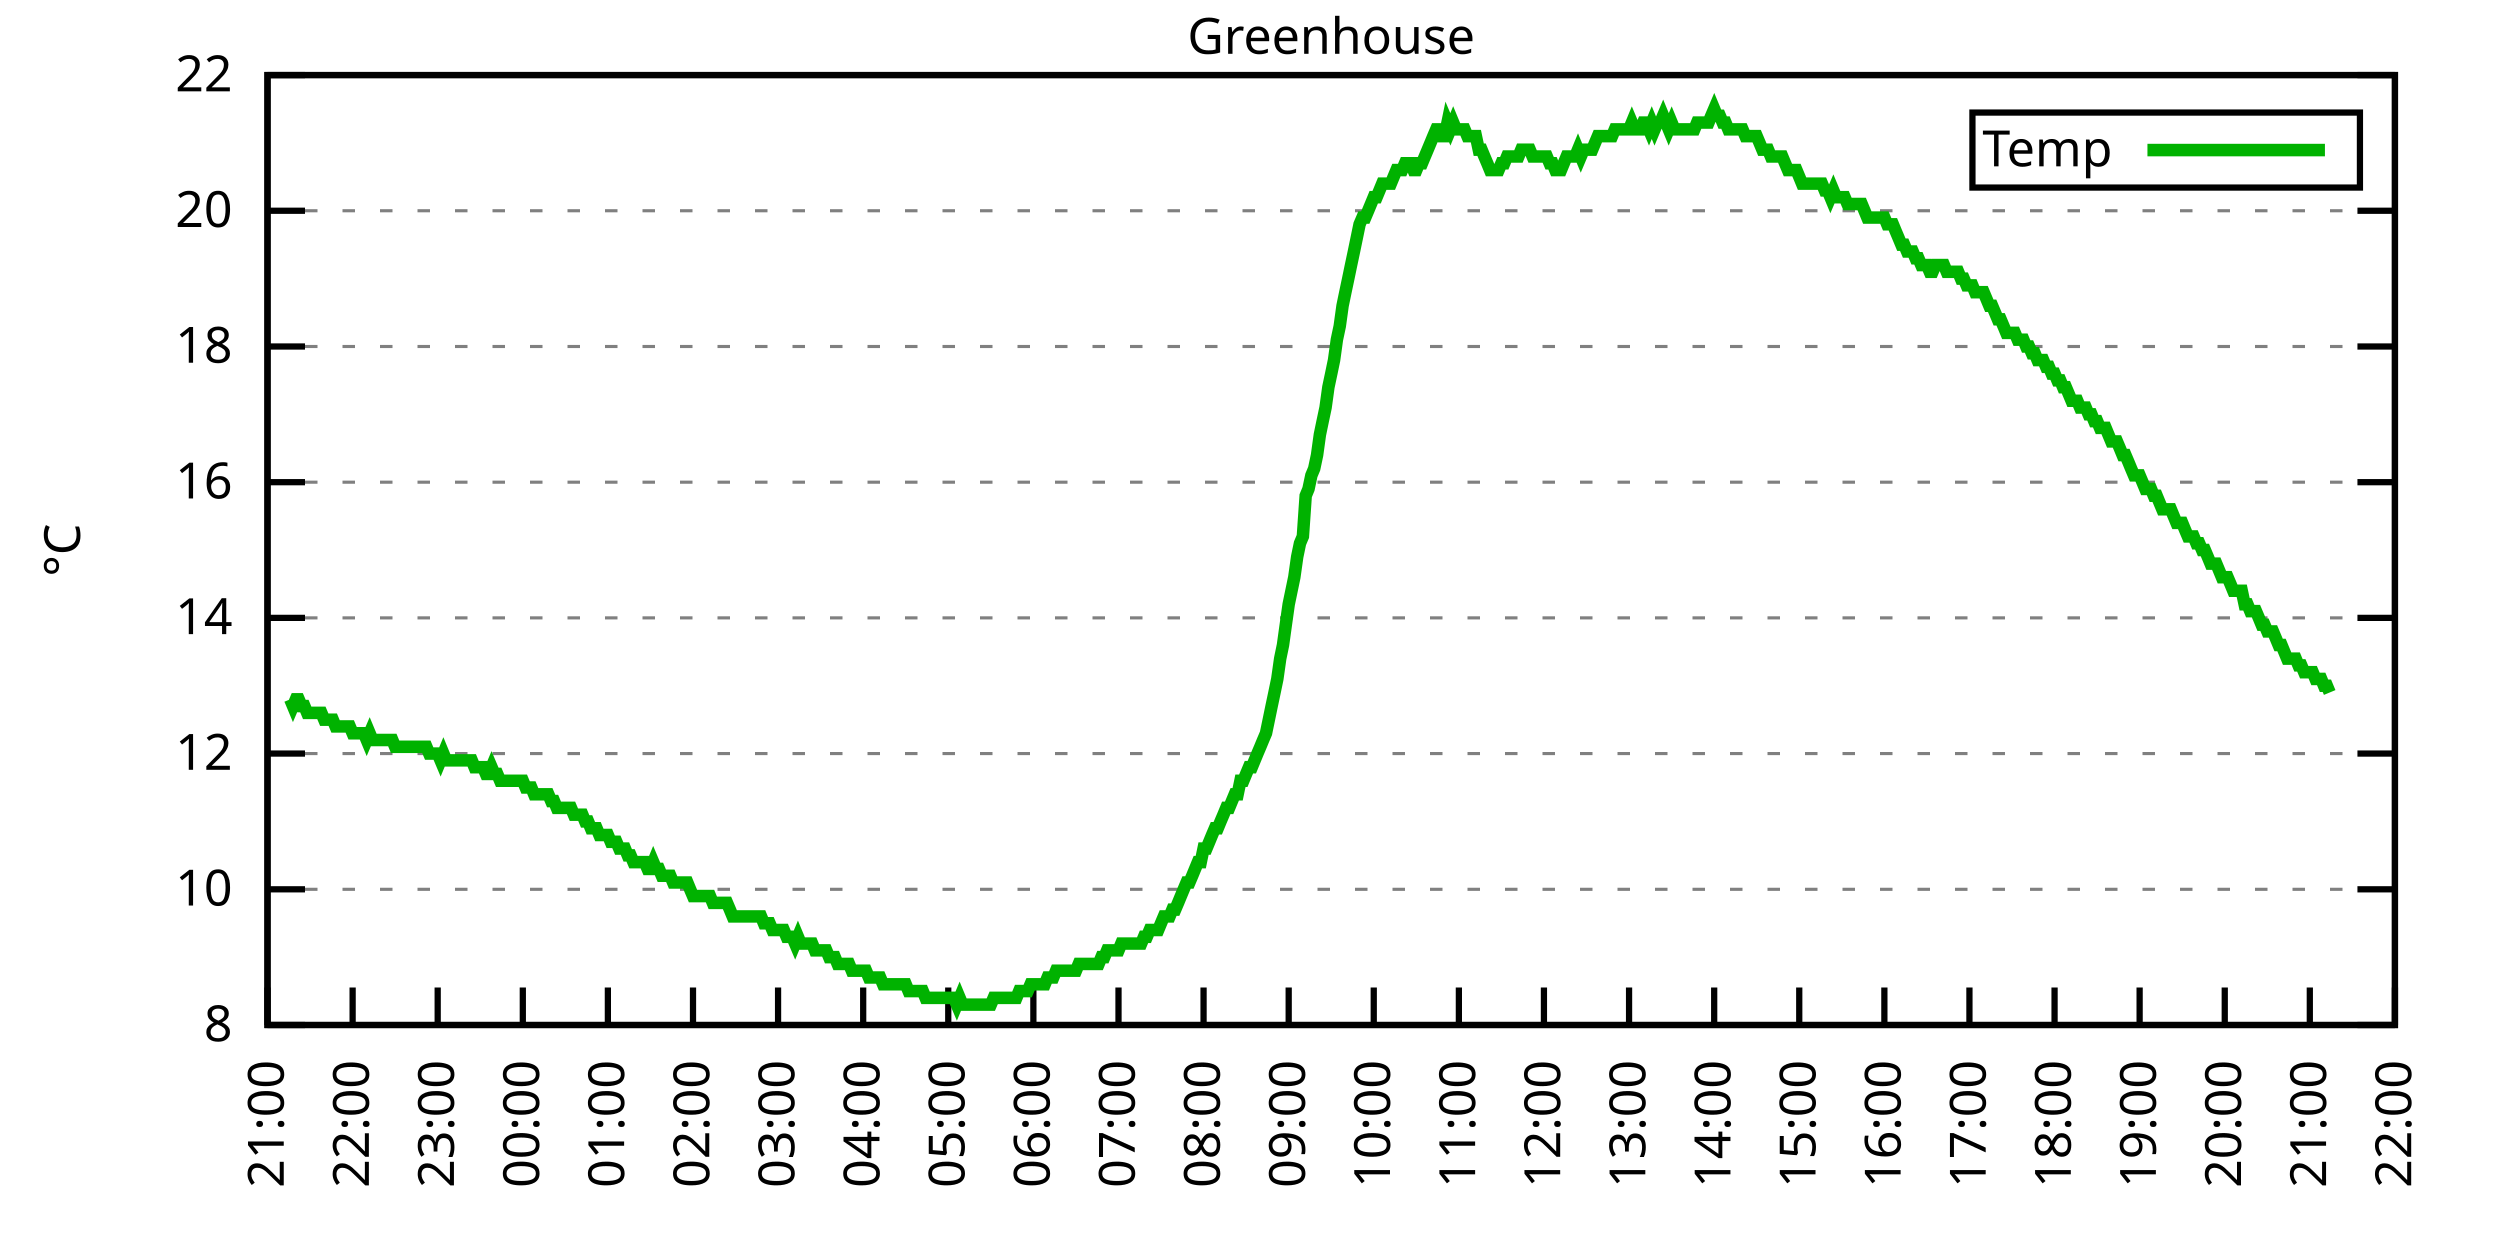
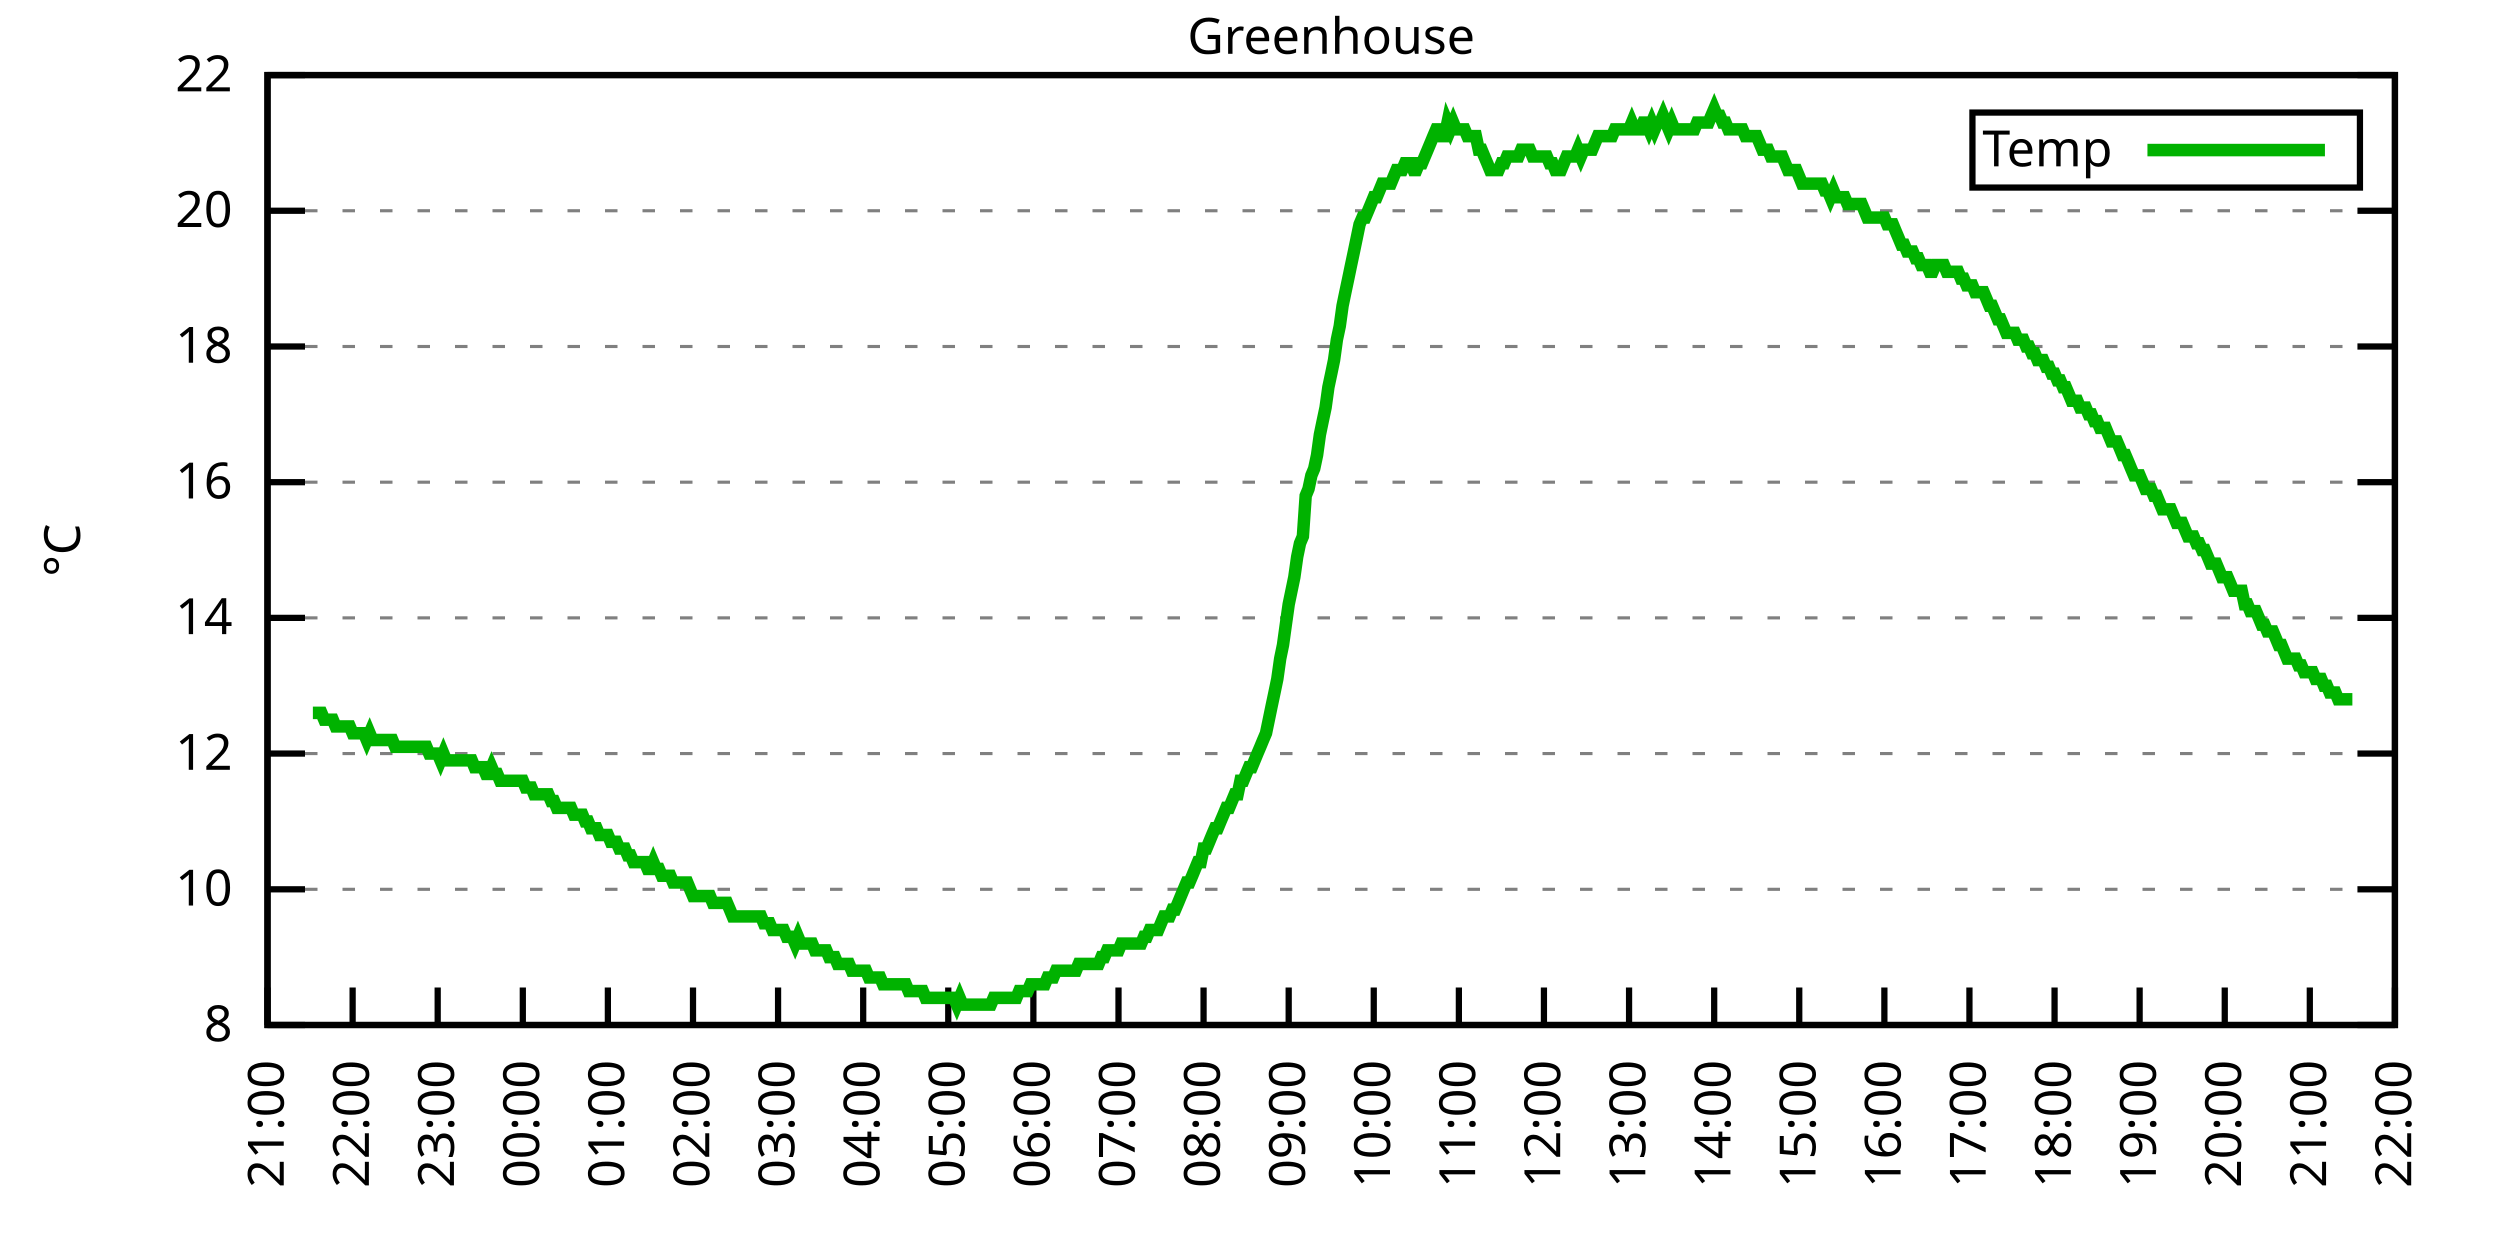
<svg xmlns="http://www.w3.org/2000/svg" xmlns:xlink="http://www.w3.org/1999/xlink" width="400" height="200" viewBox="0 0 400 200">
  <g id="gnuplot_canvas">
    <rect x="0" y="0" width="400" height="200" fill="none" />
    <defs>
      <circle id="gpDot" r="0.5" stroke-width="0.5" stroke="currentColor" />
      <path id="gpPt0" stroke-width="0.333" stroke="currentColor" d="M-1,0 h2 M0,-1 v2" />
      <path id="gpPt1" stroke-width="0.333" stroke="currentColor" d="M-1,-1 L1,1 M1,-1 L-1,1" />
      <path id="gpPt2" stroke-width="0.333" stroke="currentColor" d="M-1,0 L1,0 M0,-1 L0,1 M-1,-1 L1,1 M-1,1 L1,-1" />
      <rect id="gpPt3" stroke-width="0.333" stroke="currentColor" x="-1" y="-1" width="2" height="2" />
      <rect id="gpPt4" stroke-width="0.333" stroke="currentColor" fill="currentColor" x="-1" y="-1" width="2" height="2" />
      <circle id="gpPt5" stroke-width="0.333" stroke="currentColor" cx="0" cy="0" r="1" />
      <use xlink:href="#gpPt5" id="gpPt6" fill="currentColor" stroke="none" />
      <path id="gpPt7" stroke-width="0.333" stroke="currentColor" d="M0,-1.33 L-1.33,0.67 L1.33,0.67 z" />
      <use xlink:href="#gpPt7" id="gpPt8" fill="currentColor" stroke="none" />
      <use xlink:href="#gpPt7" id="gpPt9" stroke="currentColor" transform="rotate(180)" />
      <use xlink:href="#gpPt9" id="gpPt10" fill="currentColor" stroke="none" />
      <use xlink:href="#gpPt3" id="gpPt11" stroke="currentColor" transform="rotate(45)" />
      <use xlink:href="#gpPt11" id="gpPt12" fill="currentColor" stroke="none" />
      <path id="gpPt13" stroke-width="0.333" stroke="currentColor" d="M0,1.330 L1.265,0.411 L0.782,-1.067 L-0.782,-1.076 L-1.265,0.411 z" />
      <use xlink:href="#gpPt13" id="gpPt14" fill="currentColor" stroke="none" />
      <filter id="textbox" filterUnits="objectBoundingBox" x="0" y="0" height="1" width="1">
        <feFlood flood-color="white" flood-opacity="1" result="bgnd" />
        <feComposite in="SourceGraphic" in2="bgnd" operator="atop" />
      </filter>
      <filter id="greybox" filterUnits="objectBoundingBox" x="0" y="0" height="1" width="1">
        <feFlood flood-color="lightgrey" flood-opacity="1" result="grey" />
        <feComposite in="SourceGraphic" in2="grey" operator="atop" />
      </filter>
    </defs>
    <g fill="none" color="white" stroke="currentColor" stroke-width="1.00" stroke-linecap="butt" stroke-linejoin="miter">
</g>
    <g fill="none" color="black" stroke="currentColor" stroke-width="1.00" stroke-linecap="butt" stroke-linejoin="miter">
      <g stroke="none" shape-rendering="crispEdges">
        <polygon fill="rgb(255, 255, 255)" points="42.80,164.00 383.18,164.00 383.18,12.02 42.80,12.02 " />
      </g>
    </g>
    <g fill="none" color="black" stroke="currentColor" stroke-width="1.00" stroke-linecap="butt" stroke-linejoin="miter">
</g>
    <g fill="none" color="black" stroke="black" stroke-width="0.50" stroke-linecap="butt" stroke-linejoin="miter">
</g>
    <g fill="none" color="gray" stroke="currentColor" stroke-width="0.50" stroke-linecap="butt" stroke-linejoin="miter">
      <path stroke="gray" stroke-dasharray="2,4" class="gridline" d="M42.80,164.00 L383.19,164.00  " />
    </g>
    <g fill="none" color="gray" stroke="gray" stroke-width="1.00" stroke-linecap="butt" stroke-linejoin="miter">
</g>
    <g fill="none" color="black" stroke="currentColor" stroke-width="1.00" stroke-linecap="butt" stroke-linejoin="miter">
      <path stroke="black" d="M42.80,164.00 L48.80,164.00 M383.19,164.00 L377.19,164.00  " />
      <g transform="translate(37.20,166.60)" stroke="none" fill="black" font-family="Sans" font-size="8.00" text-anchor="end">
        <text>
          <tspan font-family="Sans"> 8</tspan>
        </text>
      </g>
    </g>
    <g fill="none" color="black" stroke="currentColor" stroke-width="1.00" stroke-linecap="butt" stroke-linejoin="miter">
</g>
    <g fill="none" color="black" stroke="black" stroke-width="0.50" stroke-linecap="butt" stroke-linejoin="miter">
</g>
    <g fill="none" color="gray" stroke="currentColor" stroke-width="0.50" stroke-linecap="butt" stroke-linejoin="miter">
      <path stroke="gray" stroke-dasharray="2,4" class="gridline" d="M42.80,142.29 L383.19,142.29  " />
    </g>
    <g fill="none" color="gray" stroke="gray" stroke-width="1.00" stroke-linecap="butt" stroke-linejoin="miter">
</g>
    <g fill="none" color="black" stroke="currentColor" stroke-width="1.00" stroke-linecap="butt" stroke-linejoin="miter">
      <path stroke="black" d="M42.80,142.29 L48.80,142.29 M383.19,142.29 L377.19,142.29  " />
      <g transform="translate(37.20,144.89)" stroke="none" fill="black" font-family="Sans" font-size="8.00" text-anchor="end">
        <text>
          <tspan font-family="Sans"> 10</tspan>
        </text>
      </g>
    </g>
    <g fill="none" color="black" stroke="currentColor" stroke-width="1.00" stroke-linecap="butt" stroke-linejoin="miter">
</g>
    <g fill="none" color="black" stroke="black" stroke-width="0.50" stroke-linecap="butt" stroke-linejoin="miter">
</g>
    <g fill="none" color="gray" stroke="currentColor" stroke-width="0.50" stroke-linecap="butt" stroke-linejoin="miter">
      <path stroke="gray" stroke-dasharray="2,4" class="gridline" d="M42.80,120.57 L383.19,120.57  " />
    </g>
    <g fill="none" color="gray" stroke="gray" stroke-width="1.00" stroke-linecap="butt" stroke-linejoin="miter">
</g>
    <g fill="none" color="black" stroke="currentColor" stroke-width="1.00" stroke-linecap="butt" stroke-linejoin="miter">
      <path stroke="black" d="M42.80,120.57 L48.80,120.57 M383.19,120.57 L377.19,120.57  " />
      <g transform="translate(37.20,123.17)" stroke="none" fill="black" font-family="Sans" font-size="8.00" text-anchor="end">
        <text>
          <tspan font-family="Sans"> 12</tspan>
        </text>
      </g>
    </g>
    <g fill="none" color="black" stroke="currentColor" stroke-width="1.00" stroke-linecap="butt" stroke-linejoin="miter">
</g>
    <g fill="none" color="black" stroke="black" stroke-width="0.50" stroke-linecap="butt" stroke-linejoin="miter">
</g>
    <g fill="none" color="gray" stroke="currentColor" stroke-width="0.50" stroke-linecap="butt" stroke-linejoin="miter">
      <path stroke="gray" stroke-dasharray="2,4" class="gridline" d="M42.80,98.86 L383.19,98.86  " />
    </g>
    <g fill="none" color="gray" stroke="gray" stroke-width="1.00" stroke-linecap="butt" stroke-linejoin="miter">
</g>
    <g fill="none" color="black" stroke="currentColor" stroke-width="1.00" stroke-linecap="butt" stroke-linejoin="miter">
      <path stroke="black" d="M42.80,98.86 L48.80,98.86 M383.19,98.86 L377.19,98.86  " />
      <g transform="translate(37.20,101.46)" stroke="none" fill="black" font-family="Sans" font-size="8.00" text-anchor="end">
        <text>
          <tspan font-family="Sans"> 14</tspan>
        </text>
      </g>
    </g>
    <g fill="none" color="black" stroke="currentColor" stroke-width="1.00" stroke-linecap="butt" stroke-linejoin="miter">
</g>
    <g fill="none" color="black" stroke="black" stroke-width="0.50" stroke-linecap="butt" stroke-linejoin="miter">
</g>
    <g fill="none" color="gray" stroke="currentColor" stroke-width="0.50" stroke-linecap="butt" stroke-linejoin="miter">
      <path stroke="gray" stroke-dasharray="2,4" class="gridline" d="M42.80,77.15 L383.19,77.15  " />
    </g>
    <g fill="none" color="gray" stroke="gray" stroke-width="1.00" stroke-linecap="butt" stroke-linejoin="miter">
</g>
    <g fill="none" color="black" stroke="currentColor" stroke-width="1.00" stroke-linecap="butt" stroke-linejoin="miter">
      <path stroke="black" d="M42.80,77.15 L48.80,77.15 M383.19,77.15 L377.19,77.15  " />
      <g transform="translate(37.20,79.75)" stroke="none" fill="black" font-family="Sans" font-size="8.00" text-anchor="end">
        <text>
          <tspan font-family="Sans"> 16</tspan>
        </text>
      </g>
    </g>
    <g fill="none" color="black" stroke="currentColor" stroke-width="1.00" stroke-linecap="butt" stroke-linejoin="miter">
</g>
    <g fill="none" color="black" stroke="black" stroke-width="0.50" stroke-linecap="butt" stroke-linejoin="miter">
</g>
    <g fill="none" color="gray" stroke="currentColor" stroke-width="0.50" stroke-linecap="butt" stroke-linejoin="miter">
      <path stroke="gray" stroke-dasharray="2,4" class="gridline" d="M42.80,55.44 L383.19,55.44  " />
    </g>
    <g fill="none" color="gray" stroke="gray" stroke-width="1.00" stroke-linecap="butt" stroke-linejoin="miter">
</g>
    <g fill="none" color="black" stroke="currentColor" stroke-width="1.00" stroke-linecap="butt" stroke-linejoin="miter">
      <path stroke="black" d="M42.80,55.44 L48.80,55.44 M383.19,55.44 L377.19,55.44  " />
      <g transform="translate(37.20,58.04)" stroke="none" fill="black" font-family="Sans" font-size="8.00" text-anchor="end">
        <text>
          <tspan font-family="Sans"> 18</tspan>
        </text>
      </g>
    </g>
    <g fill="none" color="black" stroke="currentColor" stroke-width="1.00" stroke-linecap="butt" stroke-linejoin="miter">
</g>
    <g fill="none" color="black" stroke="black" stroke-width="0.50" stroke-linecap="butt" stroke-linejoin="miter">
</g>
    <g fill="none" color="gray" stroke="currentColor" stroke-width="0.50" stroke-linecap="butt" stroke-linejoin="miter">
      <path stroke="gray" stroke-dasharray="2,4" class="gridline" d="M42.80,33.72 L383.19,33.72  " />
    </g>
    <g fill="none" color="gray" stroke="gray" stroke-width="1.00" stroke-linecap="butt" stroke-linejoin="miter">
</g>
    <g fill="none" color="black" stroke="currentColor" stroke-width="1.00" stroke-linecap="butt" stroke-linejoin="miter">
      <path stroke="black" d="M42.80,33.72 L48.80,33.72 M383.19,33.72 L377.19,33.72  " />
      <g transform="translate(37.20,36.32)" stroke="none" fill="black" font-family="Sans" font-size="8.00" text-anchor="end">
        <text>
          <tspan font-family="Sans"> 20</tspan>
        </text>
      </g>
    </g>
    <g fill="none" color="black" stroke="currentColor" stroke-width="1.00" stroke-linecap="butt" stroke-linejoin="miter">
</g>
    <g fill="none" color="black" stroke="black" stroke-width="0.50" stroke-linecap="butt" stroke-linejoin="miter">
</g>
    <g fill="none" color="gray" stroke="currentColor" stroke-width="0.50" stroke-linecap="butt" stroke-linejoin="miter">
      <path stroke="gray" stroke-dasharray="2,4" class="gridline" d="M42.80,12.01 L383.19,12.01  " />
    </g>
    <g fill="none" color="gray" stroke="gray" stroke-width="1.00" stroke-linecap="butt" stroke-linejoin="miter">
</g>
    <g fill="none" color="black" stroke="currentColor" stroke-width="1.00" stroke-linecap="butt" stroke-linejoin="miter">
      <path stroke="black" d="M42.80,12.01 L48.80,12.01 M383.19,12.01 L377.19,12.01  " />
      <g transform="translate(37.20,14.61)" stroke="none" fill="black" font-family="Sans" font-size="8.00" text-anchor="end">
        <text>
          <tspan font-family="Sans"> 22</tspan>
        </text>
      </g>
    </g>
    <g fill="none" color="black" stroke="currentColor" stroke-width="1.00" stroke-linecap="butt" stroke-linejoin="miter">
      <path stroke="black" d="M42.80,164.00 L42.80,158.00  " />
      <g transform="translate(45.40,169.60) rotate(270.00)" stroke="none" fill="black" font-family="Sans" font-size="8.00" text-anchor="end">
        <text>
          <tspan font-family="Sans">21:00</tspan>
        </text>
      </g>
    </g>
    <g fill="none" color="black" stroke="currentColor" stroke-width="1.00" stroke-linecap="butt" stroke-linejoin="miter">
      <path stroke="black" d="M56.42,164.00 L56.42,158.00  " />
      <g transform="translate(59.02,169.60) rotate(270.00)" stroke="none" fill="black" font-family="Sans" font-size="8.00" text-anchor="end">
        <text>
          <tspan font-family="Sans">22:00</tspan>
        </text>
      </g>
    </g>
    <g fill="none" color="black" stroke="currentColor" stroke-width="1.00" stroke-linecap="butt" stroke-linejoin="miter">
      <path stroke="black" d="M70.03,164.00 L70.03,158.00  " />
      <g transform="translate(72.63,169.60) rotate(270.00)" stroke="none" fill="black" font-family="Sans" font-size="8.00" text-anchor="end">
        <text>
          <tspan font-family="Sans">23:00</tspan>
        </text>
      </g>
    </g>
    <g fill="none" color="black" stroke="currentColor" stroke-width="1.00" stroke-linecap="butt" stroke-linejoin="miter">
      <path stroke="black" d="M83.65,164.00 L83.65,158.00  " />
      <g transform="translate(86.25,169.60) rotate(270.00)" stroke="none" fill="black" font-family="Sans" font-size="8.00" text-anchor="end">
        <text>
          <tspan font-family="Sans">00:00</tspan>
        </text>
      </g>
    </g>
    <g fill="none" color="black" stroke="currentColor" stroke-width="1.00" stroke-linecap="butt" stroke-linejoin="miter">
      <path stroke="black" d="M97.26,164.00 L97.26,158.00  " />
      <g transform="translate(99.86,169.60) rotate(270.00)" stroke="none" fill="black" font-family="Sans" font-size="8.00" text-anchor="end">
        <text>
          <tspan font-family="Sans">01:00</tspan>
        </text>
      </g>
    </g>
    <g fill="none" color="black" stroke="currentColor" stroke-width="1.00" stroke-linecap="butt" stroke-linejoin="miter">
      <path stroke="black" d="M110.88,164.00 L110.88,158.00  " />
      <g transform="translate(113.48,169.60) rotate(270.00)" stroke="none" fill="black" font-family="Sans" font-size="8.00" text-anchor="end">
        <text>
          <tspan font-family="Sans">02:00</tspan>
        </text>
      </g>
    </g>
    <g fill="none" color="black" stroke="currentColor" stroke-width="1.00" stroke-linecap="butt" stroke-linejoin="miter">
      <path stroke="black" d="M124.49,164.00 L124.49,158.00  " />
      <g transform="translate(127.09,169.60) rotate(270.00)" stroke="none" fill="black" font-family="Sans" font-size="8.00" text-anchor="end">
        <text>
          <tspan font-family="Sans">03:00</tspan>
        </text>
      </g>
    </g>
    <g fill="none" color="black" stroke="currentColor" stroke-width="1.00" stroke-linecap="butt" stroke-linejoin="miter">
      <path stroke="black" d="M138.11,164.00 L138.11,158.00  " />
      <g transform="translate(140.71,169.60) rotate(270.00)" stroke="none" fill="black" font-family="Sans" font-size="8.00" text-anchor="end">
        <text>
          <tspan font-family="Sans">04:00</tspan>
        </text>
      </g>
    </g>
    <g fill="none" color="black" stroke="currentColor" stroke-width="1.00" stroke-linecap="butt" stroke-linejoin="miter">
      <path stroke="black" d="M151.72,164.00 L151.72,158.00  " />
      <g transform="translate(154.32,169.60) rotate(270.00)" stroke="none" fill="black" font-family="Sans" font-size="8.00" text-anchor="end">
        <text>
          <tspan font-family="Sans">05:00</tspan>
        </text>
      </g>
    </g>
    <g fill="none" color="black" stroke="currentColor" stroke-width="1.00" stroke-linecap="butt" stroke-linejoin="miter">
      <path stroke="black" d="M165.34,164.00 L165.34,158.00  " />
      <g transform="translate(167.94,169.60) rotate(270.00)" stroke="none" fill="black" font-family="Sans" font-size="8.00" text-anchor="end">
        <text>
          <tspan font-family="Sans">06:00</tspan>
        </text>
      </g>
    </g>
    <g fill="none" color="black" stroke="currentColor" stroke-width="1.00" stroke-linecap="butt" stroke-linejoin="miter">
      <path stroke="black" d="M178.96,164.00 L178.96,158.00  " />
      <g transform="translate(181.56,169.60) rotate(270.00)" stroke="none" fill="black" font-family="Sans" font-size="8.00" text-anchor="end">
        <text>
          <tspan font-family="Sans">07:00</tspan>
        </text>
      </g>
    </g>
    <g fill="none" color="black" stroke="currentColor" stroke-width="1.00" stroke-linecap="butt" stroke-linejoin="miter">
      <path stroke="black" d="M192.57,164.00 L192.57,158.00  " />
      <g transform="translate(195.17,169.60) rotate(270.00)" stroke="none" fill="black" font-family="Sans" font-size="8.00" text-anchor="end">
        <text>
          <tspan font-family="Sans">08:00</tspan>
        </text>
      </g>
    </g>
    <g fill="none" color="black" stroke="currentColor" stroke-width="1.00" stroke-linecap="butt" stroke-linejoin="miter">
      <path stroke="black" d="M206.19,164.00 L206.19,158.00  " />
      <g transform="translate(208.79,169.60) rotate(270.00)" stroke="none" fill="black" font-family="Sans" font-size="8.00" text-anchor="end">
        <text>
          <tspan font-family="Sans">09:00</tspan>
        </text>
      </g>
    </g>
    <g fill="none" color="black" stroke="currentColor" stroke-width="1.00" stroke-linecap="butt" stroke-linejoin="miter">
      <path stroke="black" d="M219.80,164.00 L219.80,158.00  " />
      <g transform="translate(222.40,169.60) rotate(270.00)" stroke="none" fill="black" font-family="Sans" font-size="8.00" text-anchor="end">
        <text>
          <tspan font-family="Sans">10:00</tspan>
        </text>
      </g>
    </g>
    <g fill="none" color="black" stroke="currentColor" stroke-width="1.00" stroke-linecap="butt" stroke-linejoin="miter">
      <path stroke="black" d="M233.42,164.00 L233.42,158.00  " />
      <g transform="translate(236.02,169.60) rotate(270.00)" stroke="none" fill="black" font-family="Sans" font-size="8.00" text-anchor="end">
        <text>
          <tspan font-family="Sans">11:00</tspan>
        </text>
      </g>
    </g>
    <g fill="none" color="black" stroke="currentColor" stroke-width="1.00" stroke-linecap="butt" stroke-linejoin="miter">
      <path stroke="black" d="M247.03,164.00 L247.03,158.00  " />
      <g transform="translate(249.63,169.60) rotate(270.00)" stroke="none" fill="black" font-family="Sans" font-size="8.00" text-anchor="end">
        <text>
          <tspan font-family="Sans">12:00</tspan>
        </text>
      </g>
    </g>
    <g fill="none" color="black" stroke="currentColor" stroke-width="1.00" stroke-linecap="butt" stroke-linejoin="miter">
      <path stroke="black" d="M260.65,164.00 L260.65,158.00  " />
      <g transform="translate(263.25,169.60) rotate(270.00)" stroke="none" fill="black" font-family="Sans" font-size="8.00" text-anchor="end">
        <text>
          <tspan font-family="Sans">13:00</tspan>
        </text>
      </g>
    </g>
    <g fill="none" color="black" stroke="currentColor" stroke-width="1.00" stroke-linecap="butt" stroke-linejoin="miter">
      <path stroke="black" d="M274.27,164.00 L274.27,158.00  " />
      <g transform="translate(276.87,169.60) rotate(270.00)" stroke="none" fill="black" font-family="Sans" font-size="8.00" text-anchor="end">
        <text>
          <tspan font-family="Sans">14:00</tspan>
        </text>
      </g>
    </g>
    <g fill="none" color="black" stroke="currentColor" stroke-width="1.00" stroke-linecap="butt" stroke-linejoin="miter">
      <path stroke="black" d="M287.88,164.00 L287.88,158.00  " />
      <g transform="translate(290.48,169.60) rotate(270.00)" stroke="none" fill="black" font-family="Sans" font-size="8.00" text-anchor="end">
        <text>
          <tspan font-family="Sans">15:00</tspan>
        </text>
      </g>
    </g>
    <g fill="none" color="black" stroke="currentColor" stroke-width="1.00" stroke-linecap="butt" stroke-linejoin="miter">
      <path stroke="black" d="M301.50,164.00 L301.50,158.00  " />
      <g transform="translate(304.10,169.60) rotate(270.00)" stroke="none" fill="black" font-family="Sans" font-size="8.00" text-anchor="end">
        <text>
          <tspan font-family="Sans">16:00</tspan>
        </text>
      </g>
    </g>
    <g fill="none" color="black" stroke="currentColor" stroke-width="1.00" stroke-linecap="butt" stroke-linejoin="miter">
      <path stroke="black" d="M315.11,164.00 L315.11,158.00  " />
      <g transform="translate(317.71,169.60) rotate(270.00)" stroke="none" fill="black" font-family="Sans" font-size="8.00" text-anchor="end">
        <text>
          <tspan font-family="Sans">17:00</tspan>
        </text>
      </g>
    </g>
    <g fill="none" color="black" stroke="currentColor" stroke-width="1.00" stroke-linecap="butt" stroke-linejoin="miter">
      <path stroke="black" d="M328.73,164.00 L328.73,158.00  " />
      <g transform="translate(331.33,169.60) rotate(270.00)" stroke="none" fill="black" font-family="Sans" font-size="8.00" text-anchor="end">
        <text>
          <tspan font-family="Sans">18:00</tspan>
        </text>
      </g>
    </g>
    <g fill="none" color="black" stroke="currentColor" stroke-width="1.00" stroke-linecap="butt" stroke-linejoin="miter">
      <path stroke="black" d="M342.34,164.00 L342.34,158.00  " />
      <g transform="translate(344.94,169.60) rotate(270.00)" stroke="none" fill="black" font-family="Sans" font-size="8.00" text-anchor="end">
        <text>
          <tspan font-family="Sans">19:00</tspan>
        </text>
      </g>
    </g>
    <g fill="none" color="black" stroke="currentColor" stroke-width="1.00" stroke-linecap="butt" stroke-linejoin="miter">
      <path stroke="black" d="M355.96,164.00 L355.96,158.00  " />
      <g transform="translate(358.56,169.60) rotate(270.00)" stroke="none" fill="black" font-family="Sans" font-size="8.00" text-anchor="end">
        <text>
          <tspan font-family="Sans">20:00</tspan>
        </text>
      </g>
    </g>
    <g fill="none" color="black" stroke="currentColor" stroke-width="1.00" stroke-linecap="butt" stroke-linejoin="miter">
      <path stroke="black" d="M369.57,164.00 L369.57,158.00  " />
      <g transform="translate(372.17,169.60) rotate(270.00)" stroke="none" fill="black" font-family="Sans" font-size="8.00" text-anchor="end">
        <text>
          <tspan font-family="Sans">21:00</tspan>
        </text>
      </g>
    </g>
    <g fill="none" color="black" stroke="currentColor" stroke-width="1.00" stroke-linecap="butt" stroke-linejoin="miter">
      <path stroke="black" d="M383.19,164.00 L383.19,158.00  " />
      <g transform="translate(385.79,169.60) rotate(270.00)" stroke="none" fill="black" font-family="Sans" font-size="8.00" text-anchor="end">
        <text>
          <tspan font-family="Sans">22:00</tspan>
        </text>
      </g>
    </g>
    <g fill="none" color="black" stroke="currentColor" stroke-width="1.00" stroke-linecap="butt" stroke-linejoin="miter">
</g>
    <g fill="none" color="black" stroke="currentColor" stroke-width="1.00" stroke-linecap="butt" stroke-linejoin="miter">
      <path stroke="black" d="M42.80,12.01 L42.80,164.00 L383.19,164.00 L383.19,12.01 L42.80,12.01 Z  " />
    </g>
    <g fill="none" color="black" stroke="currentColor" stroke-width="1.00" stroke-linecap="butt" stroke-linejoin="miter">
</g>
    <g fill="none" color="black" stroke="currentColor" stroke-width="1.00" stroke-linecap="butt" stroke-linejoin="miter">
      <path stroke="black" d="M315.59,30.01 L315.59,18.01 L377.59,18.01 L377.59,30.01 L315.59,30.01 Z  " />
    </g>
    <g id="Greenhouse_plot_1">
      <g fill="none" color="white" stroke="black" stroke-width="2.00" stroke-linecap="butt" stroke-linejoin="miter">
</g>
      <g fill="none" color="black" stroke="currentColor" stroke-width="2.00" stroke-linecap="butt" stroke-linejoin="miter">
        <g transform="translate(337.99,26.61)" stroke="none" fill="black" font-family="Sans" font-size="8.00" text-anchor="end">
          <text>
            <tspan font-family="Sans">Temp</tspan>
          </text>
        </g>
      </g>
      <g fill="none" color="black" stroke="currentColor" stroke-width="2.00" stroke-linecap="butt" stroke-linejoin="miter">
-         <path stroke="rgb(  0, 178,   0)" d="M343.59,24.01 L371.99,24.01 M46.43,111.89 L46.88,112.97 L47.34,111.89 L47.79,111.89 L48.25,112.97 L48.70,112.97   L49.15,114.06 L49.61,114.06 L50.06,114.06 L50.52,114.06 L50.97,114.06 L51.42,114.06 L51.88,115.15 L52.33,115.15   L52.78,115.15 L53.24,115.15 L53.69,116.23 L54.15,116.23 L54.60,116.23 L55.05,116.23 L55.51,116.23 L55.96,116.23   L56.42,117.32 L56.87,117.32 L57.32,117.32 L57.78,117.32 L58.23,117.32 L58.68,118.40 L59.14,117.32 L59.59,118.40   L60.05,118.40 L60.50,118.40 L60.95,118.40 L61.41,118.40 L61.86,118.40 L62.32,118.40 L62.77,118.40 L63.22,119.49   L63.68,119.49 L64.13,119.49 L64.58,119.49 L65.04,119.49 L65.49,119.49 L65.95,119.49 L66.40,119.49 L66.85,119.49   L67.31,119.49 L67.76,119.49 L68.22,119.49 L68.67,120.57 L69.12,120.57 L69.58,120.57 L70.03,120.57 L70.49,121.66   L70.94,120.57 L71.39,121.66 L71.85,121.66 L72.30,121.66 L72.75,121.66 L73.21,121.66 L73.66,121.66 L74.12,121.66   L74.57,121.66 L75.02,121.66 L75.48,121.66 L75.93,122.75 L76.39,122.75 L76.84,122.75 L77.29,122.75 L77.75,123.83   L78.20,123.83 L78.65,122.75 L79.11,123.83 L79.56,123.83 L80.02,124.92 L80.47,124.92 L80.92,124.92 L81.38,124.92   L81.83,124.92 L82.29,124.92 L82.74,124.92 L83.19,124.92 L83.65,124.92 L84.10,126.00 L84.55,126.00 L85.01,126.00   L85.46,127.09 L85.92,127.09 L86.37,127.09 L86.82,127.09 L87.28,127.09 L87.73,127.09 L88.19,128.17 L88.64,128.17   L89.09,129.26 L89.55,129.26 L90.00,129.26 L90.45,129.26 L90.91,129.26 L91.36,129.26 L91.82,130.35 L92.27,130.35   L92.72,130.35 L93.18,130.35 L93.63,131.43 L94.09,131.43 L94.54,132.52 L94.99,132.52 L95.45,132.52 L95.90,133.60   L96.35,133.60 L96.81,133.60 L97.26,133.60 L97.72,134.69 L98.17,134.69 L98.62,134.69 L99.08,135.77 L99.53,135.77   L99.99,135.77 L100.44,136.86 L100.89,136.86 L101.35,137.94 L101.80,137.94 L102.25,137.94 L102.71,137.94 L103.16,137.94   L103.62,139.03 L104.07,139.03 L104.52,137.94 L104.98,139.03 L105.43,139.03 L105.89,140.12 L106.34,140.12 L106.79,140.12   L107.25,140.12 L107.70,141.20 L108.15,141.20 L108.61,141.20 L109.06,141.20 L109.52,141.20 L109.97,141.20 L110.42,142.29   L110.88,143.37 L111.33,143.37 L111.79,143.37 L112.24,143.37 L112.69,143.37 L113.15,143.37 L113.60,143.37 L114.05,144.46   L114.51,144.46 L114.96,144.46 L115.42,144.46 L115.87,144.46 L116.32,144.46 L116.78,145.54 L117.23,146.63 L117.69,146.63   L118.14,146.63 L118.59,146.63 L119.05,146.63 L119.50,146.63 L119.96,146.63 L120.41,146.63 L120.86,146.63 L121.32,146.63   L121.77,146.63 L122.22,147.72 L122.68,147.72 L123.13,147.72 L123.59,148.80 L124.04,148.80 L124.49,148.80 L124.95,148.80   L125.40,148.80 L125.86,149.89 L126.31,149.89 L126.76,149.89 L127.22,150.97 L127.67,149.89 L128.12,150.97 L128.58,150.97   L129.03,150.97 L129.49,150.97 L129.94,150.97 L130.39,152.06 L130.85,152.06 L131.30,152.06 L131.76,152.06 L132.21,152.06   L132.66,153.14 L133.12,153.14 L133.57,153.14 L134.02,154.23 L134.48,154.23 L134.93,154.23 L135.39,154.23 L135.84,154.23   L136.29,155.31 L136.75,155.31 L137.20,155.31 L137.66,155.31 L138.11,155.31 L138.56,155.31 L139.02,156.40 L139.47,156.40   L139.92,156.40 L140.38,156.40 L140.83,156.40 L141.29,157.49 L141.74,157.49 L142.19,157.49 L142.65,157.49 L143.10,157.49   L143.56,157.49 L144.01,157.49 L144.46,157.49 L144.92,157.49 L145.37,158.57 L145.82,158.57 L146.28,158.57 L146.73,158.57   L147.19,158.57 L147.64,158.57 L148.09,159.66 L148.55,159.66 L149.00,159.66 L149.46,159.66 L149.91,159.66 L150.36,159.66   L150.82,159.66 L151.27,159.66 L151.72,159.66 L152.18,159.66 L152.63,159.66 L153.09,160.74 L153.54,159.66 L153.99,160.74   L154.45,160.74 L154.90,160.74 L155.36,160.74 L155.81,160.74 L156.26,160.74 L156.72,160.74 L157.17,160.74 L157.62,160.74   L158.08,160.74 L158.53,160.74 L158.99,159.66 L159.44,159.66 L159.89,159.66 L160.35,159.66 L160.80,159.66 L161.26,159.66   L161.71,159.66 L162.16,159.66 L162.62,159.66 L163.07,158.57 L163.52,158.57 L163.98,158.57 L164.43,158.57 L164.89,157.49   L165.34,157.49 L165.79,157.49 L166.25,157.49 L166.70,157.49 L167.16,157.49 L167.61,156.40 L168.06,156.40 L168.52,156.40   L168.97,155.31 L169.43,155.31 L169.88,155.31 L170.33,155.31 L170.79,155.31 L171.24,155.31 L171.69,155.31 L172.15,155.31   L172.60,154.23 L173.06,154.23 L173.51,154.23 L173.96,154.23 L174.42,154.23 L174.87,154.23 L175.33,154.23 L175.78,154.23   L176.23,153.14 L176.69,153.14 L177.14,152.06 L177.59,152.06 L178.05,152.06 L178.50,152.06 L178.96,152.06 L179.41,150.97   L179.86,150.97 L180.32,150.97 L180.77,150.97 L181.23,150.97 L181.68,150.97 L182.13,150.97 L182.59,150.97 L183.04,149.89   L183.49,149.89 L183.95,148.80 L184.40,148.80 L184.86,148.80 L185.31,148.80 L185.76,147.72 L186.22,146.63 L186.67,146.63   L187.13,146.63 L187.58,145.54 L188.03,145.54 L188.49,144.46 L188.94,143.37 L189.39,142.29 L189.85,141.20 L190.30,141.20   L190.76,140.12 L191.21,139.03 L191.66,137.94 L192.12,137.94 L192.57,135.77 L193.03,135.77 L193.48,134.69 L193.93,133.60   L194.39,132.52 L194.84,132.52 L195.29,131.43 L195.75,130.35 L196.20,129.26 L196.66,129.26 L197.11,128.17 L197.56,127.09   L198.02,127.09 L198.47,124.92 L198.93,124.92 L199.38,123.83 L199.83,122.75 L200.29,122.75 L200.74,121.66 L201.19,120.57   L201.65,119.49 L202.10,118.40 L202.56,117.32 L203.01,115.15 L203.46,112.97 L203.92,110.80 L204.37,108.63 L204.83,105.38   L205.28,103.20 L205.73,99.95 L206.19,96.69 L206.64,94.52 L207.09,92.35 L207.55,89.09 L208.00,86.92 L208.46,85.83   L208.91,79.32 L209.36,78.23 L209.82,76.06 L210.27,74.98 L210.73,72.81 L211.18,69.55 L211.63,67.38 L212.09,65.21   L212.54,61.95 L213.00,59.78 L213.45,57.61 L213.90,54.35 L214.36,52.18 L214.81,48.92 L215.26,46.75 L215.72,44.58   L216.17,42.41 L216.63,40.24 L217.08,38.07 L217.53,35.89 L217.99,34.81 L218.44,34.81 L218.90,33.72 L219.35,32.64   L219.80,31.55 L220.26,31.55 L220.71,30.47 L221.16,29.38 L221.62,29.38 L222.07,29.38 L222.53,29.38 L222.98,28.29   L223.43,27.21 L223.89,27.21 L224.34,27.21 L224.80,26.12 L225.25,26.12 L225.70,26.12 L226.16,27.21 L226.61,27.21   L227.06,26.12 L227.52,26.12 L227.97,25.04 L228.43,23.95 L228.88,22.87 L229.33,21.78 L229.79,20.70 L230.24,20.70   L230.70,21.78 L231.15,21.78 L231.60,19.61 L232.06,20.70 L232.51,19.61 L232.96,20.70 L233.42,20.70 L233.87,20.70   L234.33,20.70 L234.78,21.78 L235.23,21.78 L235.69,21.78 L236.14,21.78 L236.60,23.95 L237.05,23.95 L237.50,25.04   L237.96,26.12 L238.41,27.21 L238.86,27.21 L239.32,27.21 L239.77,27.21 L240.23,26.12 L240.68,26.12 L241.13,25.04   L241.59,25.04 L242.04,25.04 L242.50,25.04 L242.95,25.04 L243.40,23.95 L243.86,23.95 L244.31,23.95 L244.76,23.95   L245.22,25.04 L245.67,25.04 L246.13,25.04 L246.58,25.04 L247.03,25.04 L247.49,25.04 L247.94,26.12 L248.40,26.12   L248.85,27.21 L249.30,27.21 L249.76,27.21 L250.21,26.12 L250.66,25.04 L251.12,25.04 L251.57,25.04 L252.03,25.04   L252.48,23.95 L252.93,25.04 L253.39,23.95 L253.84,23.95 L254.30,23.95 L254.75,23.95 L255.20,22.87 L255.66,21.78   L256.11,21.78 L256.56,21.78 L257.02,21.78 L257.47,21.78 L257.93,21.78 L258.38,20.70 L258.83,20.70 L259.29,20.70   L259.74,20.70 L260.20,20.70 L260.65,20.70 L261.10,19.61 L261.56,20.70 L262.01,20.70 L262.47,20.70 L262.92,19.61   L263.37,19.61 L263.83,20.70 L264.28,19.61 L264.73,20.70 L265.19,19.61 L265.64,19.61 L266.10,18.52 L266.55,19.61   L267.00,20.70 L267.46,19.61 L267.91,20.70 L268.37,20.70 L268.82,20.70 L269.27,20.70 L269.73,20.70 L270.18,20.70   L270.63,20.70 L271.09,20.70 L271.54,19.61 L272.00,19.61 L272.45,19.61 L272.90,19.61 L273.36,19.61 L273.81,18.52   L274.27,17.44 L274.72,18.52 L275.17,18.52 L275.63,19.61 L276.08,19.61 L276.53,20.70 L276.99,20.70 L277.44,20.70   L277.90,20.70 L278.35,20.70 L278.80,20.70 L279.26,21.78 L279.71,21.78 L280.17,21.78 L280.62,21.78 L281.07,21.78   L281.53,22.87 L281.98,23.95 L282.43,23.95 L282.89,23.95 L283.34,25.04 L283.80,25.04 L284.25,25.04 L284.70,25.04   L285.16,25.04 L285.61,26.12 L286.07,27.21 L286.52,27.21 L286.97,27.21 L287.43,27.21 L287.88,28.29 L288.33,29.38   L288.79,29.38 L289.24,29.38 L289.70,29.38 L290.15,29.38 L290.60,29.38 L291.06,29.38 L291.51,29.38 L291.97,30.47   L292.42,30.47 L292.87,31.55 L293.33,30.47 L293.78,31.55 L294.23,31.55 L294.69,31.55 L295.14,31.55 L295.60,32.64   L296.05,32.64 L296.50,32.64 L296.96,32.64 L297.41,32.64 L297.87,32.64 L298.32,33.72 L298.77,34.81 L299.23,34.81   L299.68,34.81 L300.13,34.81 L300.59,34.81 L301.04,34.81 L301.50,34.81 L301.95,35.89 L302.40,35.89 L302.86,35.89   L303.31,36.98 L303.77,38.07 L304.22,39.15 L304.67,39.15 L305.13,40.24 L305.58,40.24 L306.03,40.24 L306.49,41.32   L306.94,41.32 L307.40,42.41 L307.85,42.41 L308.30,42.41 L308.76,43.49 L309.21,43.49 L309.67,42.41 L310.12,42.41   L310.57,42.41 L311.03,42.41 L311.48,43.49 L311.94,43.49 L312.39,43.49 L312.84,43.49 L313.30,43.49 L313.75,44.58   L314.20,44.58 L314.66,45.66 L315.11,45.66 L315.57,45.66 L316.02,46.75 L316.47,46.75 L316.93,46.75 L317.38,46.75   L317.84,47.84 L318.29,48.92 L318.74,48.92 L319.20,50.01 L319.65,51.09 L320.10,51.09 L320.56,52.18 L321.01,53.26   L321.47,53.26 L321.92,53.26 L322.37,53.26 L322.83,54.35 L323.28,54.35 L323.74,54.35 L324.19,55.44 L324.64,55.44   L325.10,56.52 L325.55,56.52 L326.00,57.61 L326.46,57.61 L326.91,57.61 L327.37,58.69 L327.82,58.69 L328.27,59.78   L328.73,59.78 L329.18,60.86 L329.64,60.86 L330.09,61.95 L330.54,61.95 L331.00,63.04 L331.45,64.12 L331.90,64.12   L332.36,64.12 L332.81,65.21 L333.27,65.21 L333.72,65.21 L334.17,66.29 L334.63,66.29 L335.08,67.38 L335.54,67.38   L335.99,68.46 L336.44,68.46 L336.90,68.46 L337.35,69.55 L337.80,70.63 L338.26,70.63 L338.71,70.63 L339.17,71.72   L339.62,72.81 L340.07,72.81 L340.53,73.89 L340.98,74.98 L341.44,76.06 L341.89,76.06 L342.34,76.06 L342.80,77.15   L343.25,78.23 L343.70,78.23 L344.16,78.23 L344.61,79.32 L345.07,79.32 L345.52,80.41 L345.97,81.49 L346.43,81.49   L346.88,81.49 L347.34,81.49 L347.79,82.58 L348.24,83.66 L348.70,83.66 L349.15,83.66 L349.60,84.75 L350.06,85.83   L350.51,85.83 L350.97,85.83 L351.42,86.92 L351.87,86.92 L352.33,88.00 L352.78,88.00 L353.24,89.09 L353.69,90.18   L354.14,90.18 L354.60,90.18 L355.05,91.26 L355.50,92.35 L355.96,92.35 L356.41,92.35 L356.87,93.43 L357.32,94.52   L357.77,94.52 L358.23,94.52 L358.68,94.52 L359.14,96.69 L359.59,96.69 L360.04,97.78 L360.50,97.78 L360.95,97.78   L361.41,98.86 L361.86,99.95 L362.31,99.95 L362.77,101.03 L363.22,101.03 L363.67,101.03 L364.13,102.12 L364.58,103.20   L365.04,103.20 L365.49,104.29 L365.94,105.38 L366.40,105.38 L366.85,105.38 L367.31,105.38 L367.76,106.46 L368.21,106.46   L368.67,107.55 L369.12,107.55 L369.57,107.55 L370.03,107.55 L370.48,108.63 L370.94,108.63 L371.39,108.63 L371.84,109.72   L372.30,109.72 L372.75,110.80  " />
+         <path stroke="rgb(  0, 178,   0)" d="M343.59,24.01 L371.99,24.01 M50.06,114.06 L50.52,114.06 L50.97,114.06 L51.42,114.06 L51.88,115.15 L52.33,115.15   L52.78,115.15 L53.24,115.15 L53.69,116.23 L54.15,116.23 L54.60,116.23 L55.05,116.23 L55.51,116.23 L55.96,116.23   L56.42,117.32 L56.87,117.32 L57.32,117.32 L57.78,117.32 L58.23,117.32 L58.68,118.40 L59.14,117.32 L59.59,118.40   L60.05,118.40 L60.50,118.40 L60.95,118.40 L61.41,118.40 L61.86,118.40 L62.32,118.40 L62.77,118.40 L63.22,119.49   L63.68,119.49 L64.13,119.49 L64.58,119.49 L65.04,119.49 L65.49,119.49 L65.95,119.49 L66.40,119.49 L66.85,119.49   L67.31,119.49 L67.76,119.49 L68.22,119.49 L68.67,120.57 L69.12,120.57 L69.58,120.57 L70.03,120.57 L70.49,121.66   L70.94,120.57 L71.39,121.66 L71.85,121.66 L72.30,121.66 L72.75,121.66 L73.21,121.66 L73.66,121.66 L74.12,121.66   L74.57,121.66 L75.02,121.66 L75.48,121.66 L75.93,122.75 L76.39,122.75 L76.84,122.75 L77.29,122.75 L77.75,123.83   L78.20,123.83 L78.65,122.75 L79.11,123.83 L79.56,123.83 L80.02,124.92 L80.47,124.92 L80.92,124.92 L81.38,124.92   L81.83,124.92 L82.29,124.92 L82.74,124.92 L83.19,124.92 L83.65,124.92 L84.10,126.00 L84.55,126.00 L85.01,126.00   L85.46,127.09 L85.92,127.09 L86.37,127.09 L86.82,127.09 L87.28,127.09 L87.73,127.09 L88.19,128.17 L88.64,128.17   L89.09,129.26 L89.55,129.26 L90.00,129.26 L90.45,129.26 L90.91,129.26 L91.36,129.26 L91.82,130.35 L92.27,130.35   L92.72,130.35 L93.18,130.35 L93.63,131.43 L94.09,131.43 L94.54,132.52 L94.99,132.52 L95.45,132.52 L95.90,133.60   L96.35,133.60 L96.81,133.60 L97.26,133.60 L97.72,134.69 L98.17,134.69 L98.62,134.69 L99.08,135.77 L99.53,135.77   L99.99,135.77 L100.44,136.86 L100.89,136.86 L101.35,137.94 L101.80,137.94 L102.25,137.94 L102.71,137.94 L103.16,137.94   L103.62,139.03 L104.07,139.03 L104.52,137.94 L104.98,139.03 L105.43,139.03 L105.89,140.12 L106.34,140.12 L106.79,140.12   L107.25,140.12 L107.70,141.20 L108.15,141.20 L108.61,141.20 L109.06,141.20 L109.52,141.20 L109.97,141.20 L110.42,142.29   L110.88,143.37 L111.33,143.37 L111.79,143.37 L112.24,143.37 L112.69,143.37 L113.15,143.37 L113.60,143.37 L114.05,144.46   L114.51,144.46 L114.96,144.46 L115.42,144.46 L115.87,144.46 L116.32,144.46 L116.78,145.54 L117.23,146.63 L117.69,146.63   L118.14,146.63 L118.59,146.63 L119.05,146.63 L119.50,146.63 L119.96,146.63 L120.41,146.63 L120.86,146.63 L121.32,146.63   L121.77,146.63 L122.22,147.72 L122.68,147.72 L123.13,147.72 L123.59,148.80 L124.04,148.80 L124.49,148.80 L124.95,148.80   L125.40,148.80 L125.86,149.89 L126.31,149.89 L126.76,149.89 L127.22,150.97 L127.67,149.89 L128.12,150.97 L128.58,150.97   L129.03,150.97 L129.49,150.97 L129.94,150.97 L130.39,152.06 L130.85,152.06 L131.30,152.06 L131.76,152.06 L132.21,152.06   L132.66,153.14 L133.12,153.14 L133.57,153.14 L134.02,154.23 L134.48,154.23 L134.93,154.23 L135.39,154.23 L135.84,154.23   L136.29,155.31 L136.75,155.31 L137.20,155.31 L137.66,155.31 L138.11,155.31 L138.56,155.31 L139.02,156.40 L139.47,156.40   L139.92,156.40 L140.38,156.40 L140.83,156.40 L141.29,157.49 L141.74,157.49 L142.19,157.49 L142.65,157.49 L143.10,157.49   L143.56,157.49 L144.01,157.49 L144.46,157.49 L144.92,157.49 L145.37,158.57 L145.82,158.57 L146.28,158.57 L146.73,158.57   L147.19,158.57 L147.64,158.57 L148.09,159.66 L148.55,159.66 L149.00,159.66 L149.46,159.66 L149.91,159.66 L150.36,159.66   L150.82,159.66 L151.27,159.66 L151.72,159.66 L152.18,159.66 L152.63,159.66 L153.09,160.74 L153.54,159.66 L153.99,160.74   L154.45,160.74 L154.90,160.74 L155.36,160.74 L155.81,160.74 L156.26,160.74 L156.72,160.74 L157.17,160.74 L157.62,160.74   L158.08,160.74 L158.53,160.74 L158.99,159.66 L159.44,159.66 L159.89,159.66 L160.35,159.66 L160.80,159.66 L161.26,159.66   L161.71,159.66 L162.16,159.66 L162.62,159.66 L163.07,158.57 L163.52,158.57 L163.98,158.57 L164.43,158.57 L164.89,157.49   L165.34,157.49 L165.79,157.49 L166.25,157.49 L166.70,157.49 L167.16,157.49 L167.61,156.40 L168.06,156.40 L168.52,156.40   L168.97,155.31 L169.43,155.31 L169.88,155.31 L170.33,155.31 L170.79,155.31 L171.24,155.31 L171.69,155.31 L172.15,155.31   L172.60,154.23 L173.06,154.23 L173.51,154.23 L173.96,154.23 L174.42,154.23 L174.87,154.23 L175.33,154.23 L175.78,154.23   L176.23,153.14 L176.69,153.14 L177.14,152.06 L177.59,152.06 L178.05,152.06 L178.50,152.06 L178.96,152.06 L179.41,150.97   L179.86,150.97 L180.32,150.97 L180.77,150.97 L181.23,150.97 L181.68,150.97 L182.13,150.97 L182.59,150.97 L183.04,149.89   L183.49,149.89 L183.95,148.80 L184.40,148.80 L184.86,148.80 L185.31,148.80 L185.76,147.72 L186.22,146.63 L186.67,146.63   L187.13,146.63 L187.58,145.54 L188.03,145.54 L188.49,144.46 L188.94,143.37 L189.39,142.29 L189.85,141.20 L190.30,141.20   L190.76,140.12 L191.21,139.03 L191.66,137.94 L192.12,137.94 L192.57,135.77 L193.03,135.77 L193.48,134.69 L193.93,133.60   L194.39,132.52 L194.84,132.52 L195.29,131.43 L195.75,130.35 L196.20,129.26 L196.66,129.26 L197.11,128.17 L197.56,127.09   L198.02,127.09 L198.47,124.92 L198.93,124.92 L199.38,123.83 L199.83,122.75 L200.29,122.75 L200.74,121.66 L201.19,120.57   L201.65,119.49 L202.10,118.40 L202.56,117.32 L203.01,115.15 L203.46,112.97 L203.92,110.80 L204.37,108.63 L204.83,105.38   L205.28,103.20 L205.73,99.95 L206.19,96.69 L206.64,94.52 L207.09,92.35 L207.55,89.09 L208.00,86.92 L208.46,85.83   L208.91,79.32 L209.36,78.23 L209.82,76.06 L210.27,74.98 L210.73,72.81 L211.18,69.55 L211.63,67.38 L212.09,65.21   L212.54,61.95 L213.00,59.78 L213.45,57.61 L213.90,54.35 L214.36,52.18 L214.81,48.92 L215.26,46.75 L215.72,44.58   L216.17,42.41 L216.63,40.24 L217.08,38.07 L217.53,35.89 L217.99,34.81 L218.44,34.81 L218.90,33.72 L219.35,32.64   L219.80,31.55 L220.26,31.55 L220.71,30.47 L221.16,29.38 L221.62,29.38 L222.07,29.38 L222.53,29.38 L222.98,28.29   L223.43,27.21 L223.89,27.21 L224.34,27.21 L224.80,26.12 L225.25,26.12 L225.70,26.12 L226.16,27.21 L226.61,27.21   L227.06,26.12 L227.52,26.12 L227.97,25.04 L228.43,23.95 L228.88,22.87 L229.33,21.78 L229.79,20.70 L230.24,20.70   L230.70,21.78 L231.15,21.78 L231.60,19.61 L232.06,20.70 L232.51,19.61 L232.96,20.70 L233.42,20.70 L233.87,20.70   L234.33,20.70 L234.78,21.78 L235.23,21.78 L235.69,21.78 L236.14,21.78 L236.60,23.95 L237.05,23.95 L237.50,25.04   L237.96,26.12 L238.41,27.21 L238.86,27.21 L239.32,27.21 L239.77,27.21 L240.23,26.12 L240.68,26.12 L241.13,25.04   L241.59,25.04 L242.04,25.04 L242.50,25.04 L242.95,25.04 L243.40,23.95 L243.86,23.95 L244.31,23.95 L244.76,23.95   L245.22,25.04 L245.67,25.04 L246.13,25.04 L246.58,25.04 L247.03,25.04 L247.49,25.04 L247.94,26.12 L248.40,26.12   L248.85,27.21 L249.30,27.21 L249.76,27.21 L250.21,26.12 L250.66,25.04 L251.12,25.04 L251.57,25.04 L252.03,25.04   L252.48,23.95 L252.93,25.04 L253.39,23.95 L253.84,23.95 L254.30,23.95 L254.75,23.95 L255.20,22.87 L255.66,21.78   L256.11,21.78 L256.56,21.78 L257.02,21.78 L257.47,21.78 L257.93,21.78 L258.38,20.70 L258.83,20.70 L259.29,20.70   L259.74,20.70 L260.20,20.70 L260.65,20.70 L261.10,19.61 L261.56,20.70 L262.01,20.70 L262.47,20.70 L262.92,19.61   L263.37,19.61 L263.83,20.70 L264.28,19.61 L264.73,20.70 L265.19,19.61 L265.64,19.61 L266.10,18.52 L266.55,19.61   L267.00,20.70 L267.46,19.61 L267.91,20.70 L268.37,20.70 L268.82,20.70 L269.27,20.70 L269.73,20.70 L270.18,20.70   L270.63,20.70 L271.09,20.70 L271.54,19.61 L272.00,19.61 L272.45,19.61 L272.90,19.61 L273.36,19.61 L273.81,18.52   L274.27,17.44 L274.72,18.52 L275.17,18.52 L275.63,19.61 L276.08,19.61 L276.53,20.70 L276.99,20.70 L277.44,20.70   L277.90,20.70 L278.35,20.70 L278.80,20.70 L279.26,21.78 L279.71,21.78 L280.17,21.78 L280.62,21.78 L281.07,21.78   L281.53,22.87 L281.98,23.95 L282.43,23.95 L282.89,23.95 L283.34,25.04 L283.80,25.04 L284.25,25.04 L284.70,25.04   L285.16,25.04 L285.61,26.12 L286.07,27.21 L286.52,27.21 L286.97,27.21 L287.43,27.21 L287.88,28.29 L288.33,29.38   L288.79,29.38 L289.24,29.38 L289.70,29.38 L290.15,29.38 L290.60,29.38 L291.06,29.38 L291.51,29.38 L291.97,30.47   L292.42,30.47 L292.87,31.55 L293.33,30.47 L293.78,31.55 L294.23,31.55 L294.69,31.55 L295.14,31.55 L295.60,32.64   L296.05,32.64 L296.50,32.64 L296.96,32.64 L297.41,32.64 L297.87,32.64 L298.32,33.72 L298.77,34.81 L299.23,34.81   L299.68,34.81 L300.13,34.81 L300.59,34.81 L301.04,34.81 L301.50,34.81 L301.95,35.89 L302.40,35.89 L302.86,35.89   L303.31,36.98 L303.77,38.07 L304.22,39.15 L304.67,39.15 L305.13,40.24 L305.58,40.24 L306.03,40.24 L306.49,41.32   L306.94,41.32 L307.40,42.41 L307.85,42.41 L308.30,42.41 L308.76,43.49 L309.21,43.49 L309.67,42.41 L310.12,42.41   L310.57,42.41 L311.03,42.41 L311.48,43.49 L311.94,43.49 L312.39,43.49 L312.84,43.49 L313.30,43.49 L313.75,44.58   L314.20,44.58 L314.66,45.66 L315.11,45.66 L315.57,45.66 L316.02,46.75 L316.47,46.75 L316.93,46.75 L317.38,46.75   L317.84,47.84 L318.29,48.92 L318.74,48.92 L319.20,50.01 L319.65,51.09 L320.10,51.09 L320.56,52.18 L321.01,53.26   L321.47,53.26 L321.92,53.26 L322.37,53.26 L322.83,54.35 L323.28,54.35 L323.74,54.35 L324.19,55.44 L324.64,55.44   L325.10,56.52 L325.55,56.52 L326.00,57.61 L326.46,57.61 L326.91,57.61 L327.37,58.69 L327.82,58.69 L328.27,59.78   L328.73,59.78 L329.18,60.86 L329.64,60.86 L330.09,61.95 L330.54,61.95 L331.00,63.04 L331.45,64.12 L331.90,64.12   L332.36,64.12 L332.81,65.21 L333.27,65.21 L333.72,65.21 L334.17,66.29 L334.63,66.29 L335.08,67.38 L335.54,67.38   L335.99,68.46 L336.44,68.46 L336.90,68.46 L337.35,69.55 L337.80,70.63 L338.26,70.63 L338.71,70.63 L339.17,71.72   L339.62,72.81 L340.07,72.81 L340.53,73.89 L340.98,74.98 L341.44,76.06 L341.89,76.06 L342.34,76.06 L342.80,77.15   L343.25,78.23 L343.70,78.23 L344.16,78.23 L344.61,79.32 L345.07,79.32 L345.52,80.41 L345.97,81.49 L346.43,81.49   L346.88,81.49 L347.34,81.49 L347.79,82.58 L348.24,83.66 L348.70,83.66 L349.15,83.66 L349.60,84.75 L350.06,85.83   L350.51,85.83 L350.97,85.83 L351.42,86.92 L351.87,86.92 L352.33,88.00 L352.78,88.00 L353.24,89.09 L353.69,90.18   L354.14,90.18 L354.60,90.18 L355.05,91.26 L355.50,92.35 L355.96,92.35 L356.41,92.35 L356.87,93.43 L357.32,94.52   L357.77,94.52 L358.23,94.52 L358.68,94.52 L359.14,96.69 L359.59,96.69 L360.04,97.78 L360.50,97.78 L360.95,97.78   L361.41,98.86 L361.86,99.95 L362.31,99.95 L362.77,101.03 L363.22,101.03 L363.67,101.03 L364.13,102.12 L364.58,103.20   L365.04,103.20 L365.49,104.29 L365.94,105.38 L366.40,105.38 L366.85,105.38 L367.31,105.38 L367.76,106.46 L368.21,106.46   L368.67,107.55 L369.12,107.55 L369.57,107.55 L370.03,107.55 L370.48,108.63 L370.94,108.63 L371.39,108.63 L371.84,109.72   L372.30,109.72 L372.75,110.80 L373.21,110.80 L373.66,110.80 L374.11,111.89 L374.57,111.89 L375.02,111.89 L375.47,111.89   L375.93,111.89 L376.38,111.89  " />
      </g>
    </g>
    <g fill="none" color="black" stroke="currentColor" stroke-width="2.00" stroke-linecap="butt" stroke-linejoin="miter">
</g>
    <g fill="none" color="black" stroke="black" stroke-width="1.00" stroke-linecap="butt" stroke-linejoin="miter">
</g>
    <g fill="none" color="black" stroke="currentColor" stroke-width="1.00" stroke-linecap="butt" stroke-linejoin="miter">
      <path stroke="black" d="M42.80,12.01 L42.80,164.00 L383.19,164.00 L383.19,12.01 L42.80,12.01 Z  " />
      <g transform="translate(12.80,88.01) rotate(270.00)" stroke="none" fill="black" font-family="Sans" font-size="8.00" text-anchor="middle">
        <text>
          <tspan font-family="Sans">°C</tspan>
        </text>
      </g>
    </g>
    <g fill="none" color="black" stroke="currentColor" stroke-width="1.00" stroke-linecap="butt" stroke-linejoin="miter">
</g>
    <g fill="none" color="black" stroke="currentColor" stroke-width="1.00" stroke-linecap="butt" stroke-linejoin="miter">
      <g transform="translate(212.99,8.61)" stroke="none" fill="black" font-family="Sans" font-size="8.00" text-anchor="middle">
        <text>
          <tspan font-family="Sans">Greenhouse</tspan>
        </text>
      </g>
    </g>
    <g fill="none" color="black" stroke="currentColor" stroke-width="1.00" stroke-linecap="butt" stroke-linejoin="miter">
</g>
  </g>
</svg>
